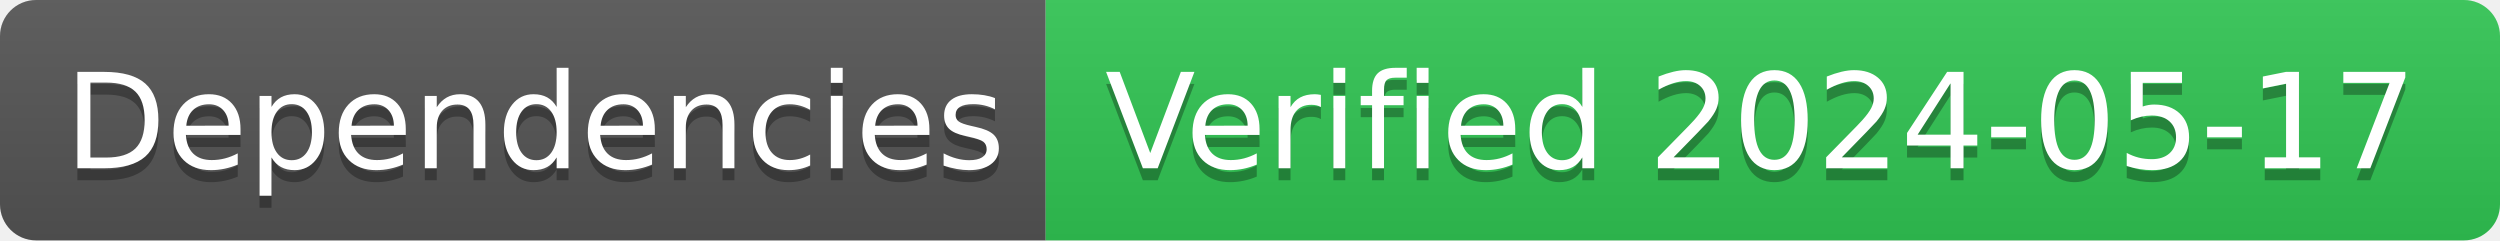
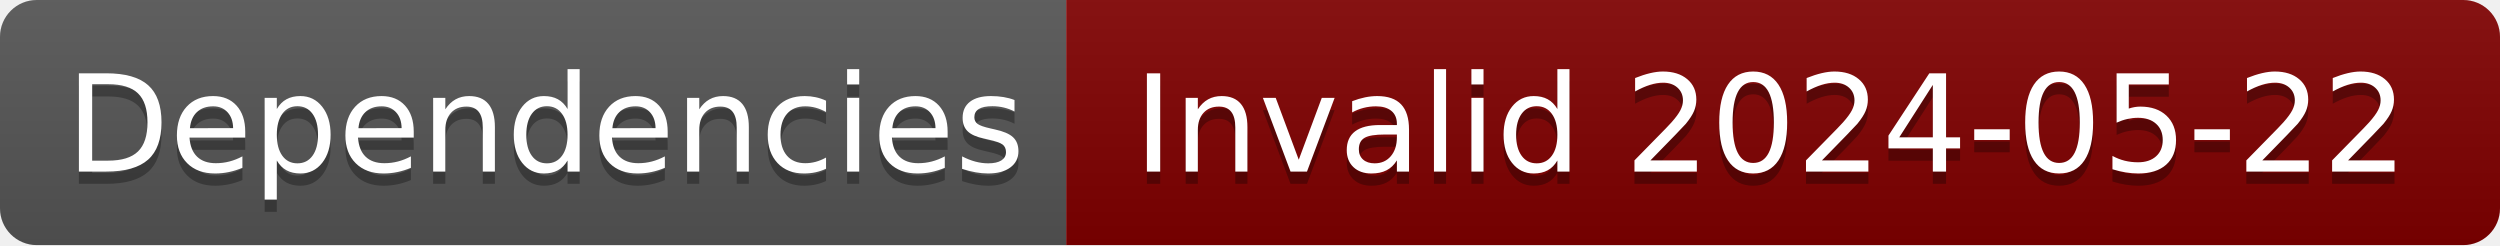
- <svg xmlns="http://www.w3.org/2000/svg" width="208" height="20" role="img" aria-label="Dependencies: Verified 2024-05-17">
+ <svg xmlns="http://www.w3.org/2000/svg" width="204" height="20" role="img" aria-label="Dependencies: Invalid 2024-05-22">
  <linearGradient id="s" x2="0" y2="100%">
    <stop offset="0" stop-color="#bbb" stop-opacity=".1" />
    <stop offset="1" stop-opacity=".1" />
  </linearGradient>
  <clipPath id="r">
-     <rect width="208" height="20" rx="3" fill="#fff" />
+     <rect width="204" height="20" rx="3" fill="#fff" />
  </clipPath>
  <g clip-path="url(#r)">
    <rect width="87" height="20" fill="#555" />
-     <rect x="87" width="121" height="20" fill="#31c653" />
-     <rect width="208" height="20" fill="url(#s)" />
+     <rect x="87" width="117" height="20" fill="#800000" />
+     <rect width="204" height="20" fill="url(#s)" />
  </g>
  <g fill="#fff" text-anchor="middle" font-family="Verdana,Geneva,DejaVu Sans,sans-serif" text-rendering="geometricPrecision" font-size="110">
    <text aria-hidden="true" x="445" y="150" fill="#010101" fill-opacity=".3" transform="scale(.1)" textLength="770">Dependencies</text>
    <text x="445" y="140" transform="scale(.1)" fill="#fff" textLength="770">Dependencies</text>
-     <text aria-hidden="true" x="1465" y="150" fill="#010101" fill-opacity=".3" transform="scale(.1)" textLength="1110">Verified 2024-05-17</text>
-     <text x="1465" y="140" transform="scale(.1)" fill="#fff" textLength="1110">Verified 2024-05-17</text>
+     <text aria-hidden="true" x="1445" y="150" fill="#010101" fill-opacity=".3" transform="scale(.1)" textLength="1070">Invalid 2024-05-22</text>
+     <text x="1445" y="140" transform="scale(.1)" fill="#fff" textLength="1070">Invalid 2024-05-22</text>
  </g>
</svg>
